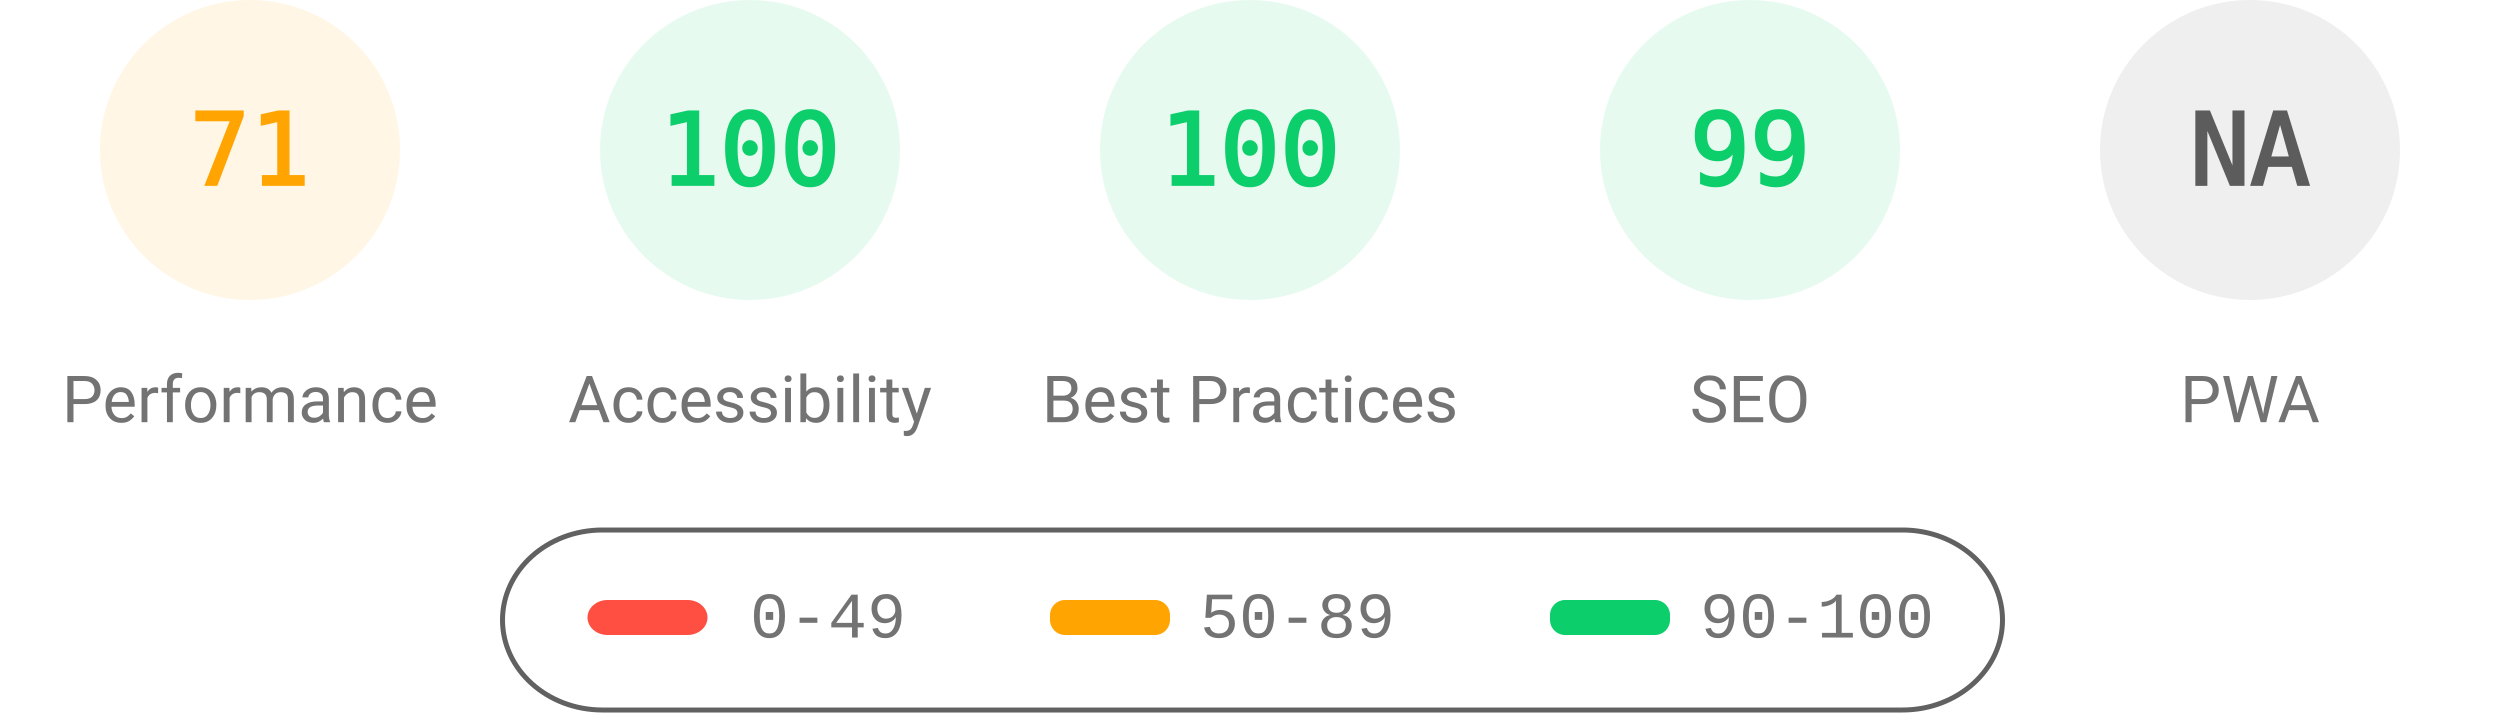
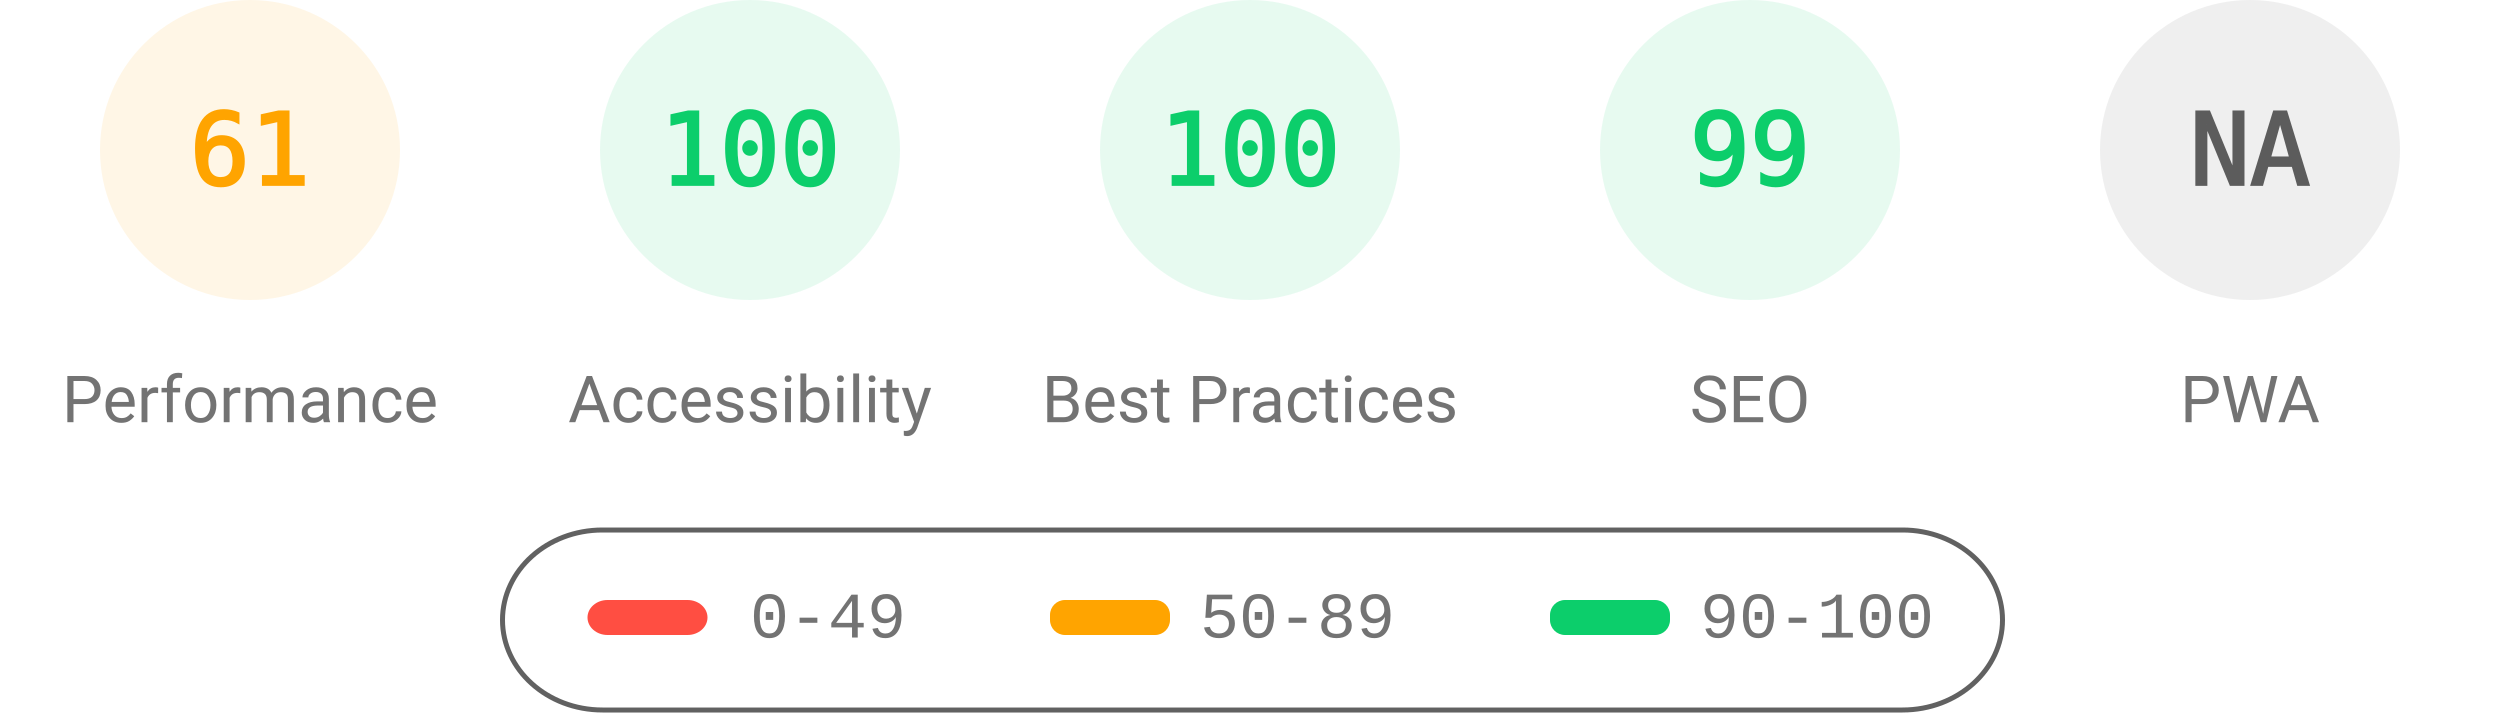
<svg xmlns="http://www.w3.org/2000/svg" fill="none" width="1000" height="285">
  <style>.gauge-base{opacity:.1}.gauge-arc{fill:none;animation-delay:250ms;stroke-linecap:round;transform:rotate(-90deg);transform-origin:100px 60px;animation:load-gauge 1s ease forwards}.guage-text{font-size:40px;font-family:monospace;text-align:center}.guage-red{color:#ff4e42;fill:#ff4e42;stroke:#ff4e42}.guage-orange{color:#ffa400;fill:#ffa400;stroke:#ffa400}.guage-green{color:#0cce6b;fill:#0cce6b;stroke:#0cce6b}.guage-undefined{color:#5c5c5c;fill:#5c5c5c;stroke:#5c5c5c}.guage-title{color:#737373;fill:#737373;stroke:none;font-size:26px;line-height:26px;font-family:Roboto,Halvetica,Arial,sans-serif}@keyframes load-gauge{from{stroke-dasharray:0 352.858}}</style>
  <svg class="guage-div guage-perf guage-orange" viewBox="0 0 200 200" width="200" height="200">
    <circle class="gauge-base" r="56" cx="100" cy="60" stroke-width="8" />
-     <circle class="gauge-arc guage-arc-1" r="56" cx="100" cy="60" stroke-width="8" style="stroke-dasharray:249.819,351.858" />
-     <text class="guage-text" x="100" y="60" alignment-baseline="central" dominant-baseline="central" text-anchor="middle">71</text>
+     <circle class="gauge-arc guage-arc-1" r="56" cx="100" cy="60" stroke-width="8" style="stroke-dasharray:214.633,351.858" />
+     <text class="guage-text" x="100" y="60" alignment-baseline="central" dominant-baseline="central" text-anchor="middle">61</text>
    <text class="guage-title" x="100" y="160" alignment-baseline="central" dominant-baseline="central" text-anchor="middle">Performance</text>
  </svg>
  <svg class="guage-div guage-acc guage-green" viewBox="0 0 200 200" width="200" height="200" x="200">
    <circle class="gauge-base" r="56" cx="100" cy="60" stroke-width="8" />
    <circle class="gauge-arc guage-arc-2" r="56" cx="100" cy="60" stroke-width="8" style="stroke-dasharray:351.858,351.858" />
    <text class="guage-text" x="100" y="60" alignment-baseline="central" dominant-baseline="central" text-anchor="middle">100</text>
    <text class="guage-title" x="100" y="160" alignment-baseline="central" dominant-baseline="central" text-anchor="middle">Accessibility</text>
  </svg>
  <svg class="guage-div guage-best guage-green" viewBox="0 0 200 200" width="200" height="200" x="400">
    <circle class="gauge-base" r="56" cx="100" cy="60" stroke-width="8" />
    <circle class="gauge-arc guage-arc-3" r="56" cx="100" cy="60" stroke-width="8" style="stroke-dasharray:351.858,351.858" />
    <text class="guage-text" x="100" y="60" alignment-baseline="central" dominant-baseline="central" text-anchor="middle">100</text>
    <text class="guage-title" x="100" y="160" alignment-baseline="central" dominant-baseline="central" text-anchor="middle">Best Practices</text>
  </svg>
  <svg class="guage-div guage-seo guage-green" viewBox="0 0 200 200" width="200" height="200" x="600">
    <circle class="gauge-base" r="56" cx="100" cy="60" stroke-width="8" />
    <circle class="gauge-arc guage-arc-4" r="56" cx="100" cy="60" stroke-width="8" style="stroke-dasharray:348.339,351.858" />
    <text class="guage-text" x="100" y="60" alignment-baseline="central" dominant-baseline="central" text-anchor="middle">99</text>
    <text class="guage-title" x="100" y="160" alignment-baseline="central" dominant-baseline="central" text-anchor="middle">SEO</text>
  </svg>
  <svg class="guage-div guage-pwa guage-undefined" viewBox="0 0 200 200" width="200" height="200" x="800">
    <circle class="gauge-base" r="56" cx="100" cy="60" stroke-width="8" />
    <circle class="gauge-arc guage-arc-4" r="56" cx="100" cy="60" stroke-width="8" style="stroke-dasharray:351.858,351.858" />
    <text class="guage-text" x="100" y="60" alignment-baseline="central" dominant-baseline="central" text-anchor="middle">NA</text>
    <text class="guage-title" x="100" y="160" alignment-baseline="central" dominant-baseline="central" text-anchor="middle">PWA</text>
  </svg>
  <svg width="604" height="76" x="200" y="210">
    <path fill="none" id="canvas_background" d="M-1-1h604v80H-1z" />
    <rect fill-opacity="0" stroke="#616161" stroke-width="2" rx="40" id="svg_2" height="72" width="600" y="2" x="1" fill="#000" />
    <rect stroke="#000" rx="8" id="svg_3" height="14" width="48" y="30" x="35" stroke-opacity="null" stroke-width="0" fill="#ff4e42" />
    <rect stroke="#000" rx="6" id="svg_4" height="14" width="48" y="30" x="220" stroke-opacity="null" stroke-width="0" fill="#ffa400" />
    <rect stroke="#000" rx="6" id="svg_5" height="14" width="48" y="30" x="420" stroke-opacity="null" stroke-width="0" fill="#0cce6b" />
    <text xml:space="preserve" text-anchor="start" font-family="'Courier New', Courier, monospace" font-size="26" id="svg_6" y="45" x="100" stroke-opacity="null" stroke-width="0" stroke="#000" fill="#737373">0-49</text>
    <text xml:space="preserve" text-anchor="start" font-family="'Courier New', Courier, monospace" font-size="26" id="svg_7" y="45" x="280" stroke-opacity="null" stroke-width="0" stroke="#000" fill="#737373">50-89</text>
    <text xml:space="preserve" text-anchor="start" font-family="'Courier New', Courier, monospace" font-size="26" id="svg_8" y="45" x="480" stroke-opacity="null" stroke-width="0" stroke="#000" fill="#737373">90-100</text>
  </svg>
</svg>
